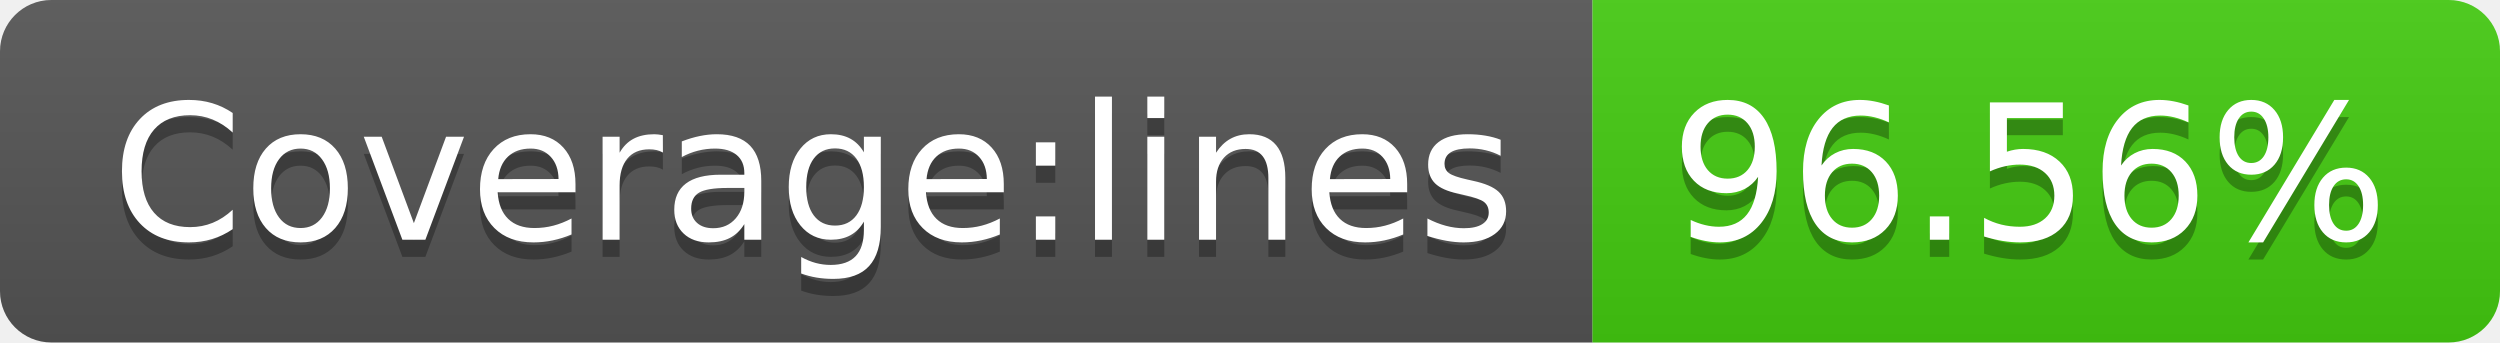
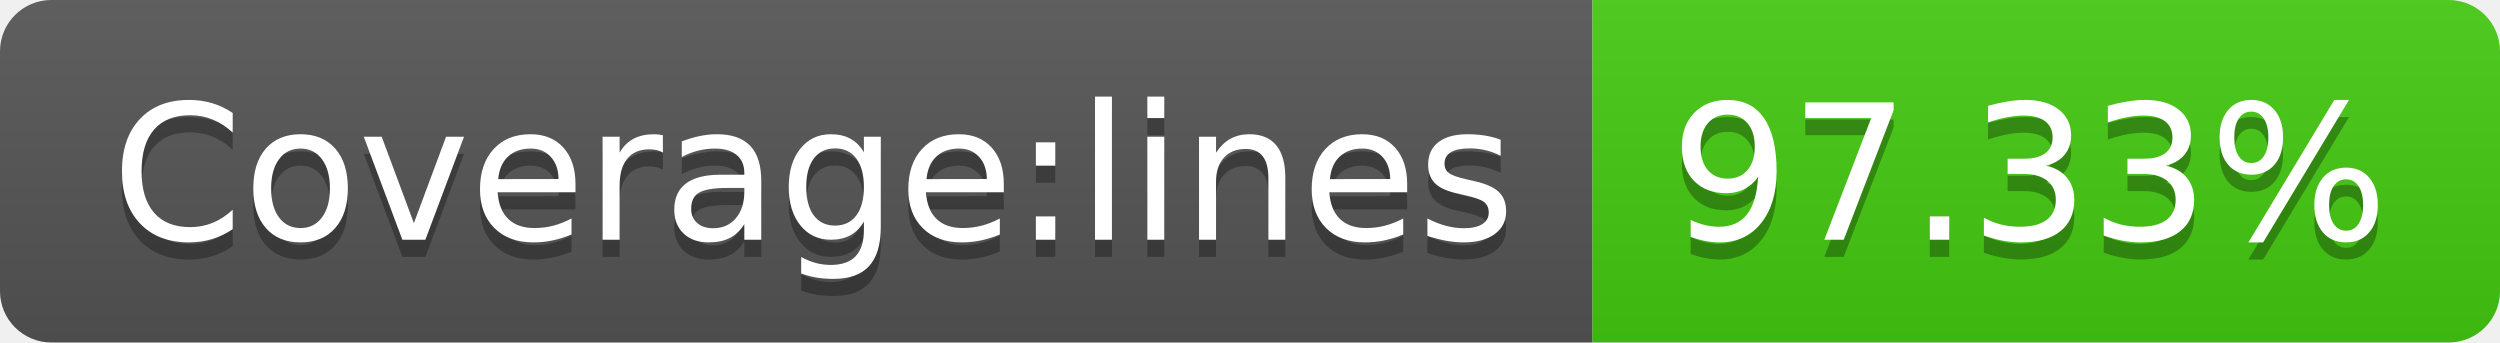
- <svg xmlns="http://www.w3.org/2000/svg" width="146" height="20" role="img" aria-label="Coverage:lines: 96.56%">
+ <svg xmlns="http://www.w3.org/2000/svg" width="146" height="20" role="img" aria-label="Coverage:lines: 97.33%">
  <linearGradient id="s" x2="0" y2="100%">
    <stop offset="0" stop-color="#bbb" stop-opacity=".1" />
    <stop offset="1" stop-opacity=".1" />
  </linearGradient>
  <clipPath id="r">
    <rect width="146" height="20" rx="3" fill="#fff" />
  </clipPath>
  <g clip-path="url(#r)">
    <rect width="93" height="20" fill="#555" />
    <rect x="93" width="53" height="20" fill="#4c1" />
    <rect width="146" height="20" fill="url(#s)" />
  </g>
  <g fill="#fff" text-anchor="middle" font-family="Verdana,Geneva,DejaVu Sans,sans-serif" text-rendering="geometricPrecision" font-size="110">
    <text aria-hidden="true" x="475" y="150" fill="#010101" fill-opacity=".3" transform="scale(.1)" textLength="830">Coverage:lines</text>
    <text x="475" y="140" transform="scale(.1)" fill="#fff" textLength="830">Coverage:lines</text>
-     <text aria-hidden="true" x="1185" y="150" fill="#010101" fill-opacity=".3" transform="scale(.1)" textLength="430">96.56%</text>
-     <text x="1185" y="140" transform="scale(.1)" fill="#fff" textLength="430">96.56%</text>
+     <text aria-hidden="true" x="1185" y="150" fill="#010101" fill-opacity=".3" transform="scale(.1)" textLength="430">97.33%</text>
+     <text x="1185" y="140" transform="scale(.1)" fill="#fff" textLength="430">97.33%</text>
  </g>
</svg>
